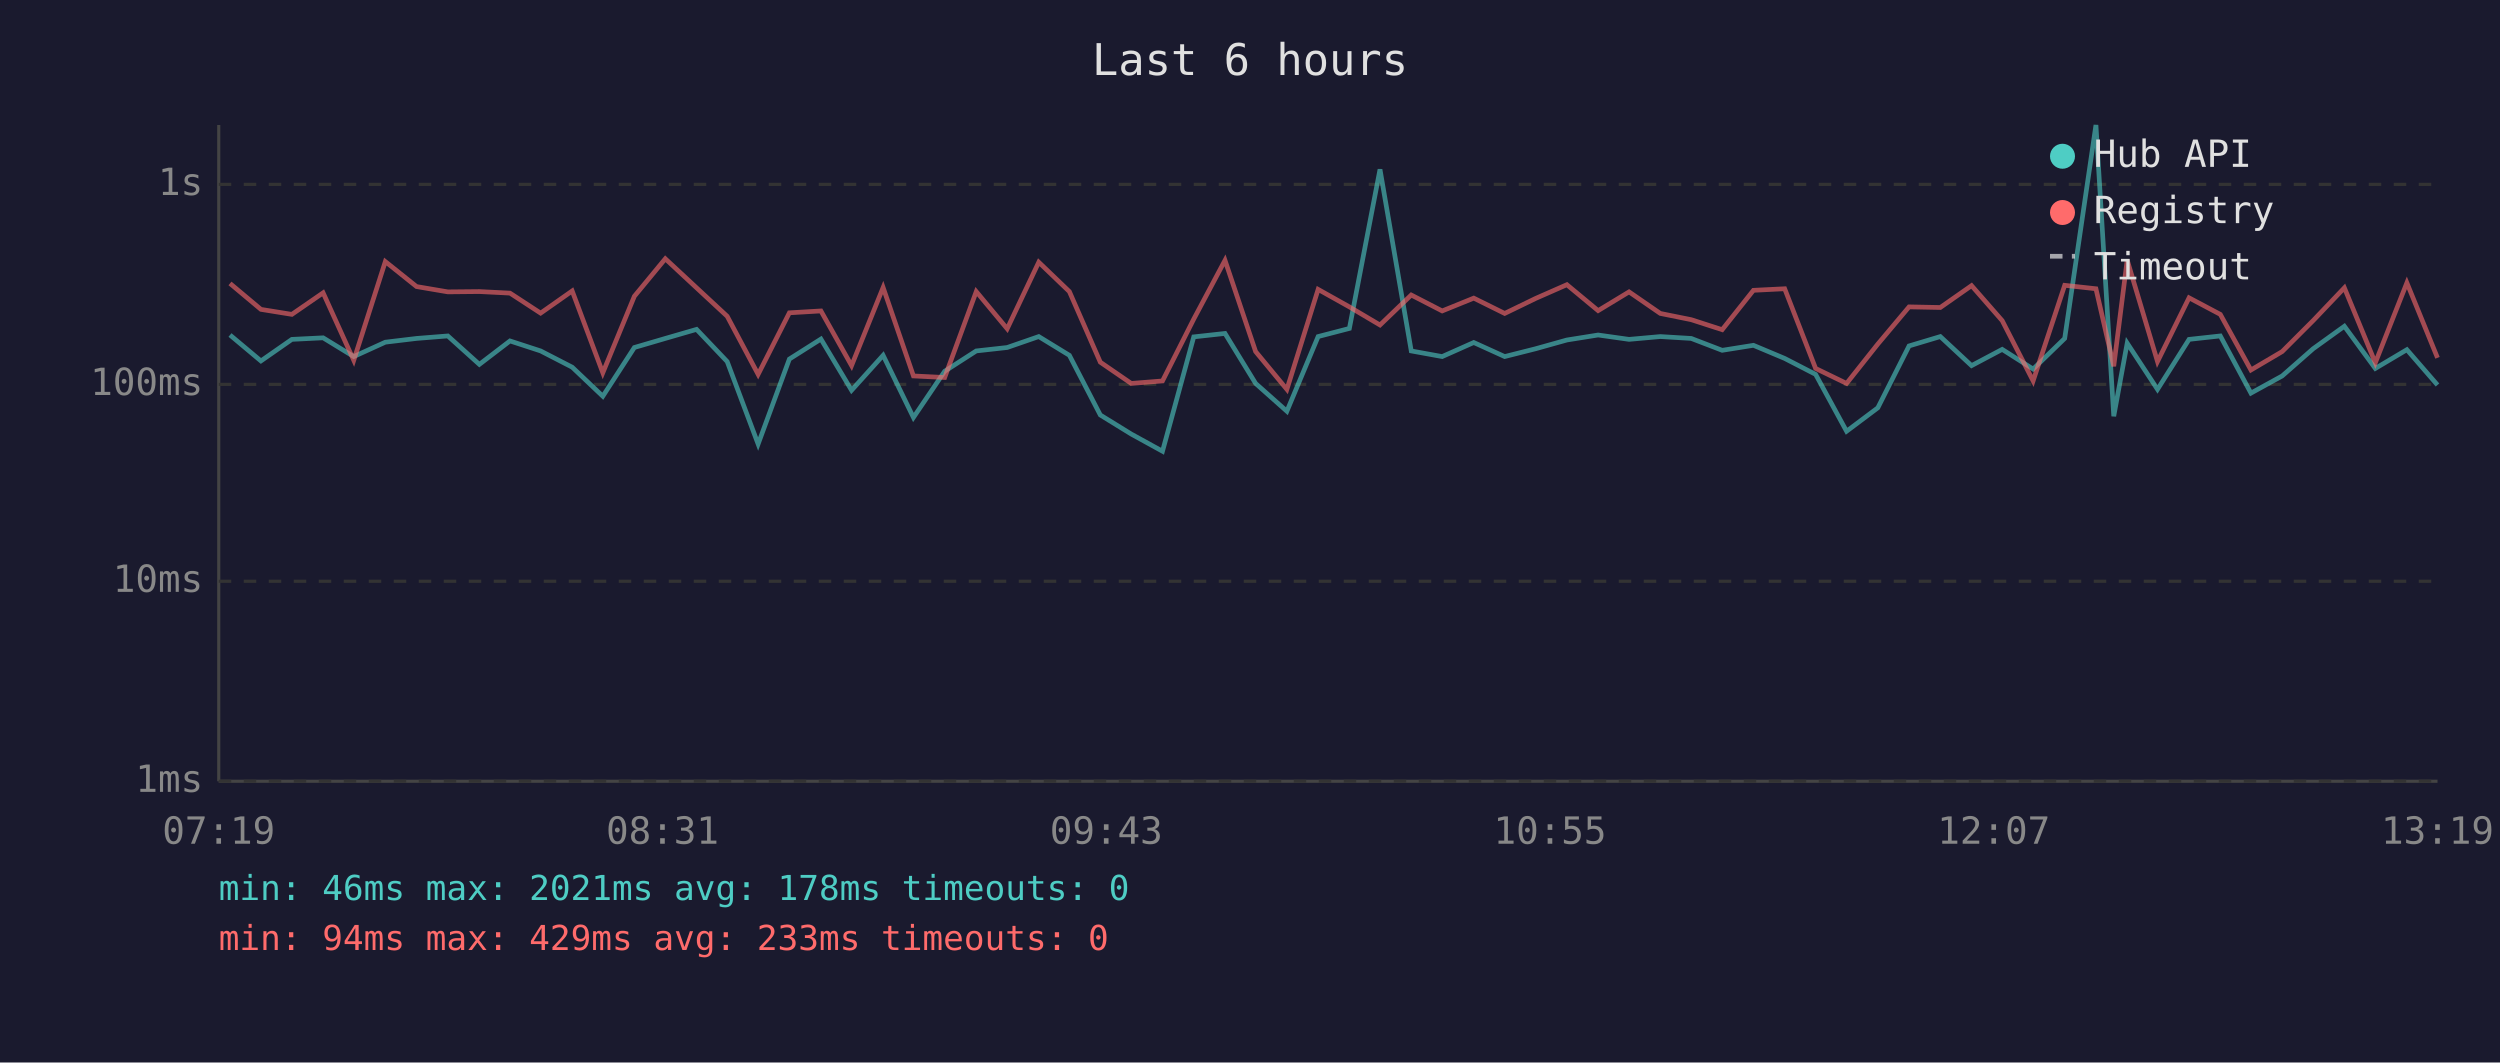
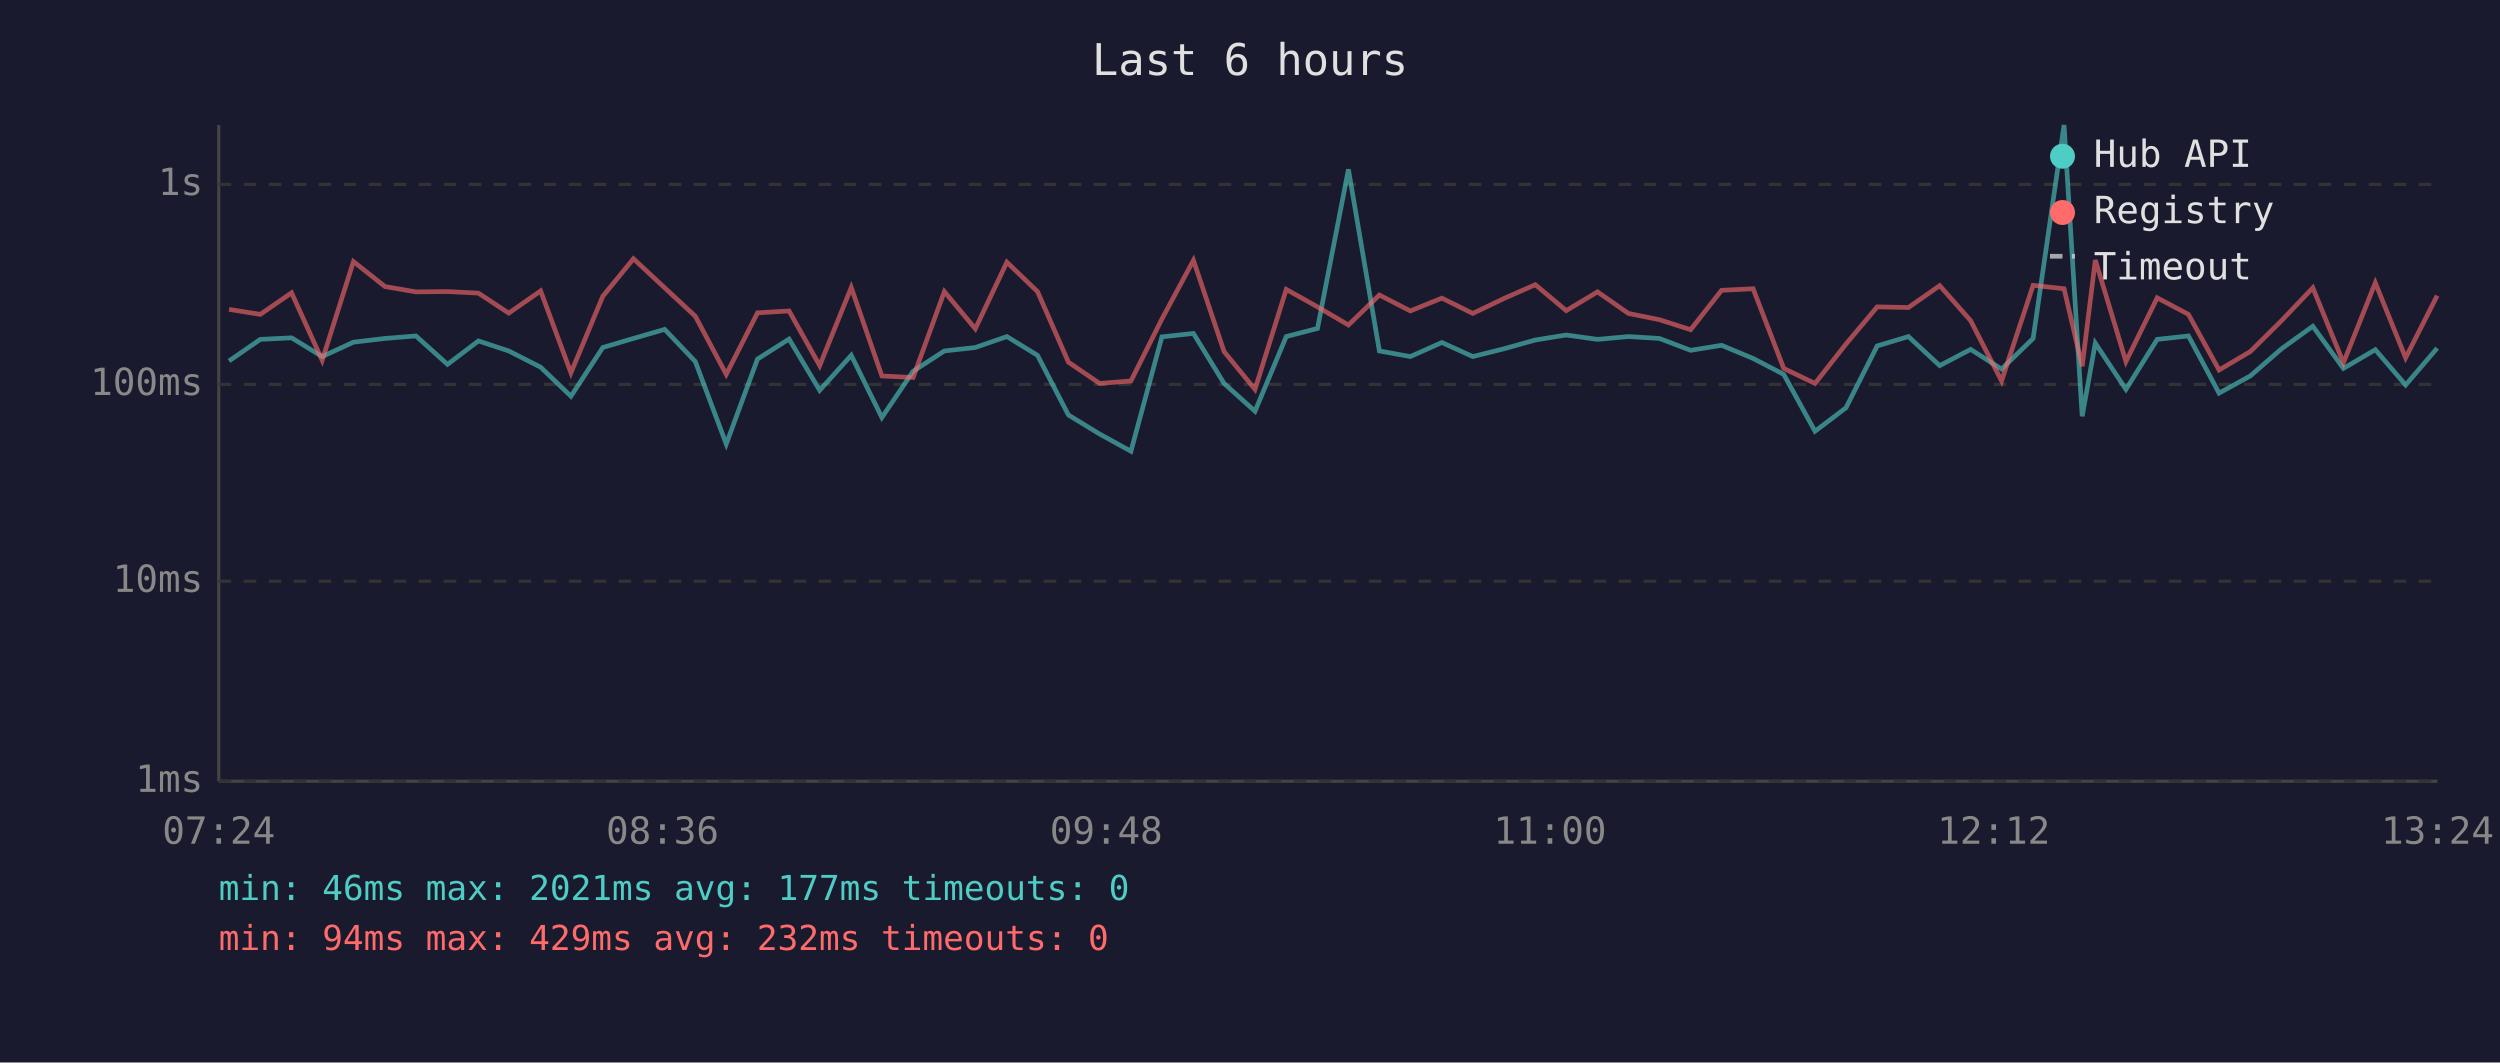
<svg xmlns="http://www.w3.org/2000/svg" viewBox="0 0 800 340" font-family="monospace" font-size="12">
  <rect width="800" height="340" fill="#1a1a2e" />
  <text x="400" y="24" fill="#e0e0e0" font-size="14" text-anchor="middle">Last 6 hours</text>
  <line x1="70" y1="40" x2="70" y2="250" stroke="#444" stroke-width="1" />
  <line x1="70" y1="250" x2="780" y2="250" stroke="#444" stroke-width="1" />
  <line x1="70" y1="250" x2="780" y2="250" stroke="#333" stroke-width="1" stroke-dasharray="4" />
  <text x="65" y="250" fill="#888" text-anchor="end" dominant-baseline="middle">1ms</text>
  <line x1="70" y1="186" x2="780" y2="186" stroke="#333" stroke-width="1" stroke-dasharray="4" />
  <text x="65" y="186" fill="#888" text-anchor="end" dominant-baseline="middle">10ms</text>
  <line x1="70" y1="123" x2="780" y2="123" stroke="#333" stroke-width="1" stroke-dasharray="4" />
  <text x="65" y="123" fill="#888" text-anchor="end" dominant-baseline="middle">100ms</text>
  <line x1="70" y1="59" x2="780" y2="59" stroke="#333" stroke-width="1" stroke-dasharray="4" />
  <text x="65" y="59" fill="#888" text-anchor="end" dominant-baseline="middle">1s</text>
-   <text x="70" y="270" fill="#888" text-anchor="middle">07:19</text>
-   <text x="212" y="270" fill="#888" text-anchor="middle">08:31</text>
-   <text x="354" y="270" fill="#888" text-anchor="middle">09:43</text>
-   <text x="496" y="270" fill="#888" text-anchor="middle">10:55</text>
-   <text x="638" y="270" fill="#888" text-anchor="middle">12:07</text>
-   <text x="780" y="270" fill="#888" text-anchor="middle">13:19</text>
-   <polyline points="73.6,107.2 83.5,115.5 93.4,108.6 103.4,108.1 113.2,114.1 123.3,109.5 133.3,108.3 143.3,107.5 153.4,116.6 163.2,109.1 173.0,112.3 183.1,117.5 192.9,126.8 203.0,111.2 212.9,108.3 222.9,105.4 232.7,115.7 242.6,142.1 252.6,114.9 262.7,108.5 272.5,124.9 282.6,113.7 292.3,133.6 302.3,118.8 312.4,112.3 322.3,111.2 332.4,107.7 342.2,113.7 352.1,132.8 362.0,138.9 372.0,144.4 382.0,107.8 392.0,106.7 401.8,122.7 411.8,131.6 421.8,107.7 431.8,105.1 441.6,54.2 451.6,112.3 461.5,114.1 471.6,109.6 481.5,114.1 491.4,111.6 501.4,108.8 511.4,107.2 521.3,108.6 531.3,107.7 541.2,108.3 551.1,112.1 561.1,110.5 571.1,114.7 581.0,119.8 590.9,138.0 600.9,130.5 610.9,110.7 620.9,107.7 630.9,117.0 640.7,111.8 650.6,118.1 660.7,108.3 670.7,40.0 676.4,133.2 680.7,109.8 690.4,124.6 700.5,108.6 710.5,107.5 720.3,125.8 730.3,120.3 740.2,111.6 750.2,104.4 760.1,117.9 770.2,111.9 780.0,123.2" fill="none" stroke="#4ecdc4" stroke-width="1.5" opacity="0.6" />
-   <polyline points="73.6,90.7 83.5,99.0 93.4,100.6 103.4,93.7 113.2,115.3 123.3,83.7 133.3,91.7 143.3,93.4 153.4,93.3 163.2,93.8 173.0,100.2 183.1,93.1 192.9,119.3 203.0,94.8 212.9,82.8 222.9,92.1 232.7,101.2 242.6,119.8 252.6,100.1 262.7,99.5 272.5,117.0 282.6,92.0 292.3,120.3 302.3,120.8 312.4,93.3 322.3,105.2 332.4,83.9 342.2,93.3 352.1,115.9 362.0,122.7 372.0,121.9 382.0,102.1 392.0,83.3 401.8,112.5 411.8,124.6 421.8,92.6 431.8,98.2 441.6,104.0 451.6,94.4 461.5,99.5 471.6,95.4 481.5,100.3 491.4,95.5 501.4,91.1 511.4,99.4 521.3,93.4 531.3,100.3 541.2,102.3 551.1,105.5 561.1,92.9 571.1,92.4 581.0,117.9 590.9,122.7 600.9,110.1 610.9,98.2 620.9,98.4 630.9,91.4 640.7,102.6 650.6,121.9 660.7,91.3 670.7,92.4 676.4,117.2 680.7,83.2 690.4,115.7 700.5,95.3 710.5,100.6 720.3,118.4 730.3,112.5 740.2,102.6 750.2,92.1 760.1,116.1 770.2,90.5 780.0,114.5" fill="none" stroke="#ff6b6b" stroke-width="1.5" opacity="0.6" />
+   <text x="70" y="270" fill="#888" text-anchor="middle">07:24</text>
+   <text x="212" y="270" fill="#888" text-anchor="middle">08:36</text>
+   <text x="354" y="270" fill="#888" text-anchor="middle">09:48</text>
+   <text x="496" y="270" fill="#888" text-anchor="middle">11:00</text>
+   <text x="638" y="270" fill="#888" text-anchor="middle">12:12</text>
+   <text x="780" y="270" fill="#888" text-anchor="middle">13:24</text>
+   <polyline points="73.3,115.5 83.3,108.6 93.3,108.1 103.1,114.1 113.1,109.5 123.2,108.3 133.1,107.5 143.2,116.6 153.1,109.1 162.8,112.3 173.0,117.5 182.7,126.8 192.9,111.2 202.7,108.3 212.7,105.4 222.5,115.7 232.4,142.1 242.4,114.9 252.5,108.5 262.3,124.9 272.4,113.7 282.2,133.6 292.2,118.8 302.2,112.3 312.1,111.2 322.2,107.7 332.0,113.7 341.9,132.8 351.9,138.9 361.9,144.4 371.8,107.8 381.9,106.7 391.7,122.7 401.6,131.6 411.6,107.7 421.6,105.1 431.5,54.2 441.4,112.3 451.3,114.1 461.4,109.6 471.3,114.1 481.3,111.6 491.3,108.8 501.2,107.2 511.2,108.6 521.1,107.7 531.0,108.3 541.0,112.1 550.9,110.5 561.0,114.7 570.8,119.8 580.8,138.0 590.7,130.5 600.7,110.7 610.7,107.7 620.7,117.0 630.6,111.8 640.5,118.1 650.6,108.3 660.5,40.0 666.3,133.2 670.5,109.8 680.3,124.6 690.3,108.6 700.3,107.5 710.1,125.8 720.1,120.3 730.1,111.6 740.1,104.4 749.9,117.9 760.1,111.9 769.8,123.2 779.9,111.4" fill="none" stroke="#4ecdc4" stroke-width="1.5" opacity="0.6" />
+   <polyline points="73.3,99.0 83.3,100.6 93.3,93.7 103.1,115.3 113.1,83.7 123.2,91.7 133.1,93.4 143.2,93.3 153.1,93.8 162.8,100.2 173.0,93.1 182.7,119.3 192.9,94.8 202.7,82.8 212.7,92.1 222.5,101.2 232.4,119.8 242.4,100.1 252.5,99.5 262.3,117.0 272.4,92.0 282.2,120.3 292.2,120.8 302.2,93.3 312.1,105.2 322.2,83.9 332.0,93.3 341.9,115.9 351.9,122.7 361.9,121.9 371.8,102.1 381.9,83.3 391.7,112.5 401.6,124.6 411.6,92.6 421.6,98.2 431.5,104.0 441.4,94.4 451.3,99.5 461.4,95.4 471.3,100.3 481.3,95.5 491.3,91.1 501.2,99.4 511.2,93.4 521.1,100.3 531.0,102.3 541.0,105.5 550.9,92.9 561.0,92.4 570.8,117.9 580.8,122.7 590.7,110.1 600.7,98.2 610.7,98.4 620.7,91.4 630.6,102.6 640.5,121.9 650.6,91.3 660.5,92.4 666.3,117.2 670.5,83.2 680.3,115.7 690.3,95.3 700.3,100.6 710.1,118.4 720.1,112.5 730.1,102.6 740.1,92.1 749.9,116.1 760.1,90.5 769.8,114.5 779.9,94.6" fill="none" stroke="#ff6b6b" stroke-width="1.5" opacity="0.6" />
  <circle cx="660" cy="50" r="4" fill="#4ecdc4" />
  <text x="670" y="50" fill="#e0e0e0" dominant-baseline="middle">Hub API</text>
  <circle cx="660" cy="68" r="4" fill="#ff6b6b" />
  <text x="670" y="68" fill="#e0e0e0" dominant-baseline="middle">Registry</text>
  <line x1="656" y1="82" x2="664" y2="82" stroke="#e0e0e0" stroke-width="1.5" stroke-dasharray="4,3" opacity="0.7" />
  <text x="670" y="86" fill="#e0e0e0" dominant-baseline="middle">Timeout</text>
-   <text x="70" y="288" fill="#4ecdc4" font-size="11">min: 46ms  max: 2021ms  avg: 178ms  timeouts: 0</text>
-   <text x="70" y="304" fill="#ff6b6b" font-size="11">min: 94ms  max: 429ms  avg: 233ms  timeouts: 0</text>
+   <text x="70" y="288" fill="#4ecdc4" font-size="11">min: 46ms  max: 2021ms  avg: 177ms  timeouts: 0</text>
+   <text x="70" y="304" fill="#ff6b6b" font-size="11">min: 94ms  max: 429ms  avg: 232ms  timeouts: 0</text>
</svg>
